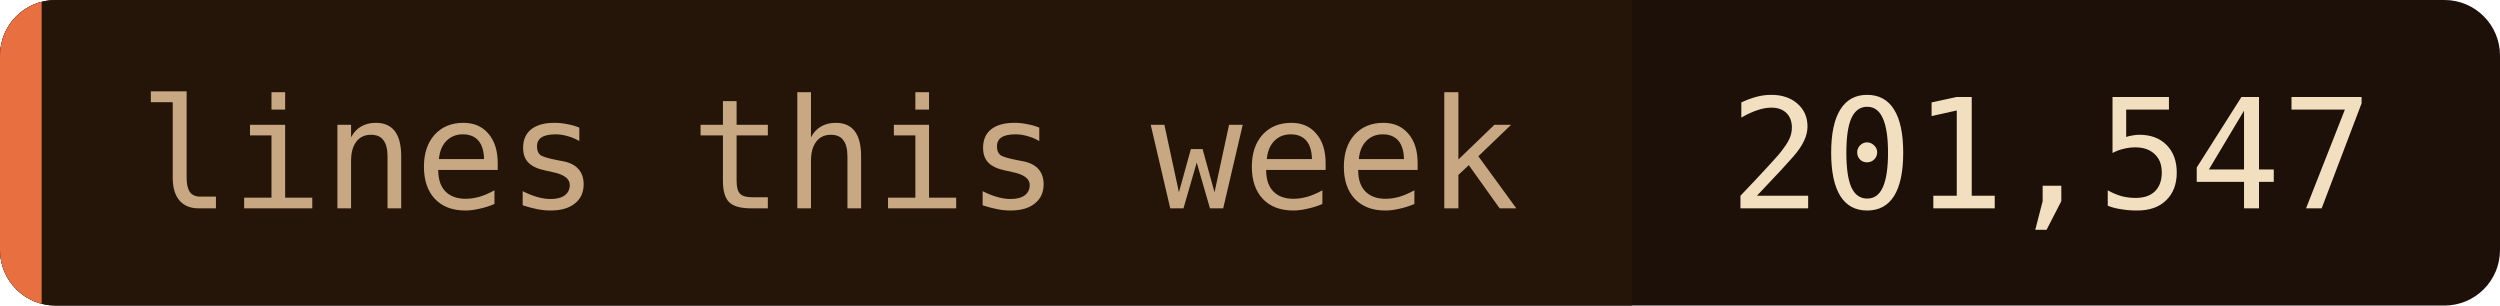
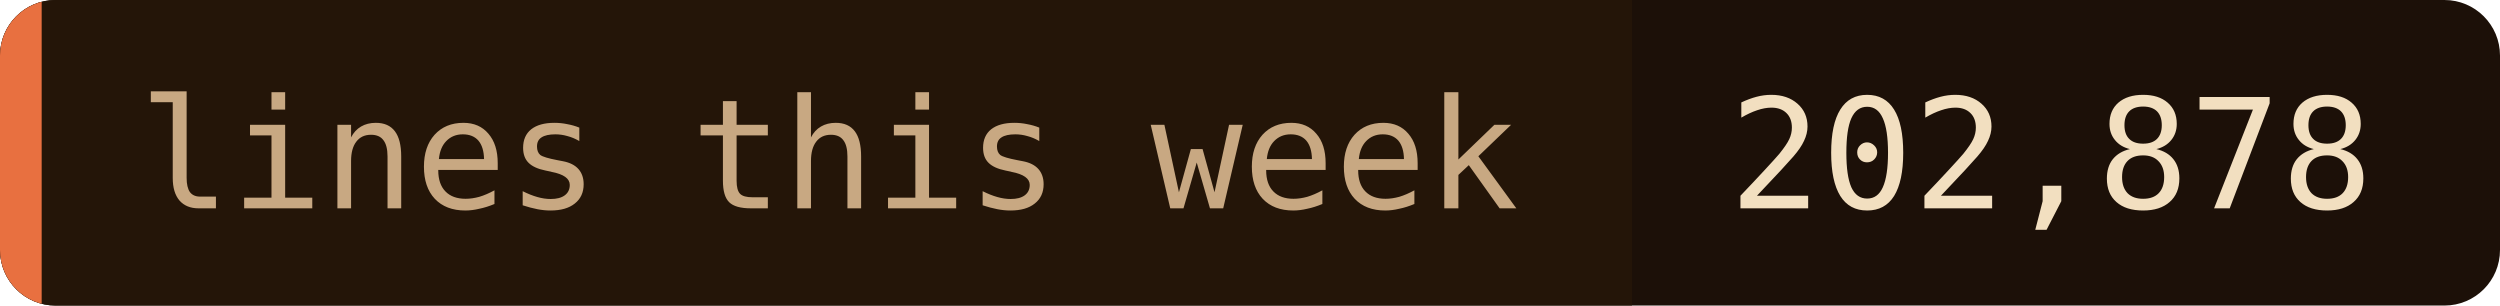
- <svg xmlns="http://www.w3.org/2000/svg" width="180" height="22" role="img" aria-label="lines this week: 201,547">
+ <svg xmlns="http://www.w3.org/2000/svg" width="180" height="22" role="img" aria-label="lines this week: 202,878">
  <clipPath id="c">
    <rect width="180" height="22" rx="4" />
  </clipPath>
  <g clip-path="url(#c)">
    <rect width="180" height="22" fill="#1c1008" />
    <rect width="117.5" height="22" fill="#241508" />
    <rect width="3" height="22" fill="#e87040" />
  </g>
  <g font-family="'JetBrains Mono', 'Fira Code', ui-monospace, SFMono-Regular, Menlo, monospace" font-size="11">
    <text x="10" y="15" fill="#c8a882">lines this week</text>
-     <text x="124.5" y="15" fill="#f2dfc0">201,547</text>
+     <text x="124.5" y="15" fill="#f2dfc0">202,878</text>
  </g>
</svg>
